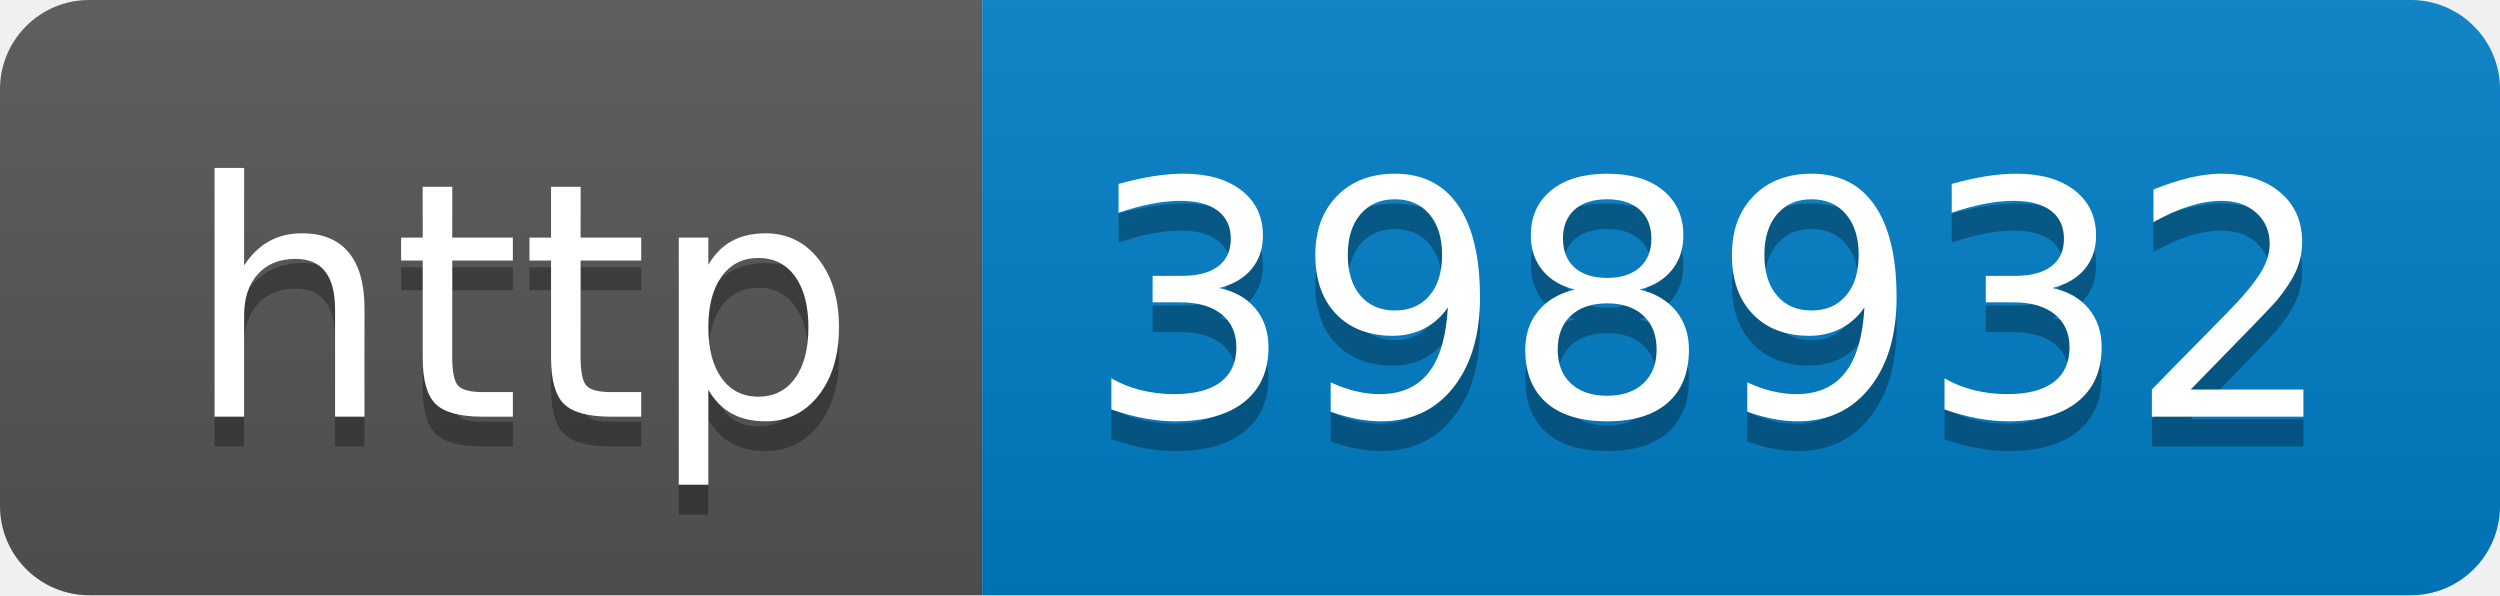
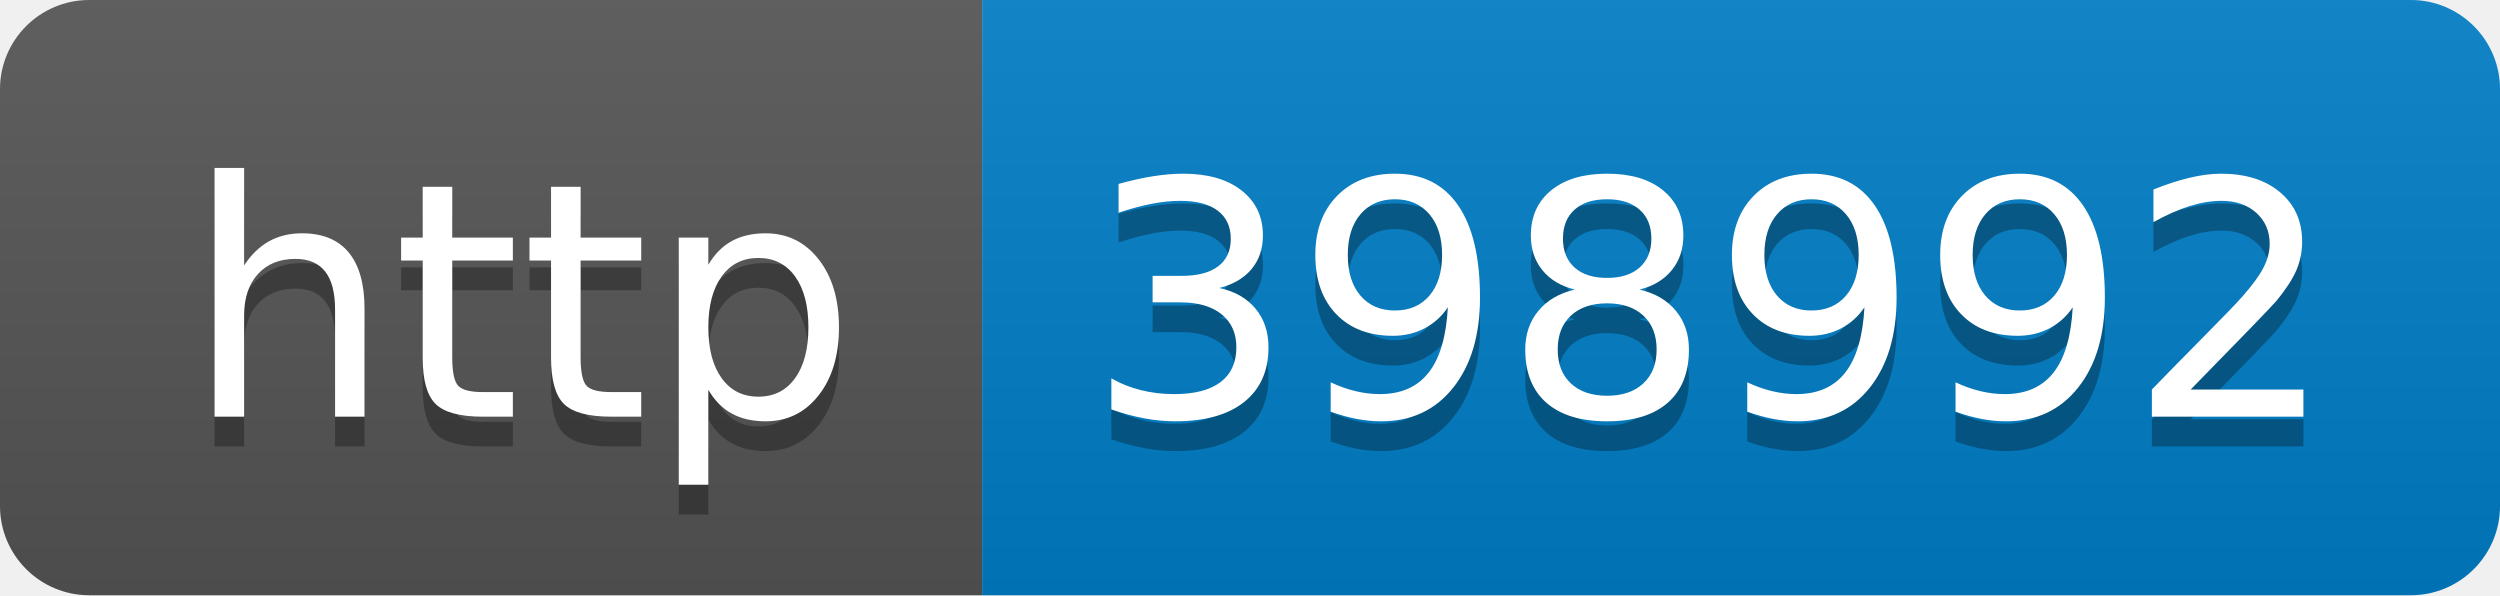
- <svg xmlns="http://www.w3.org/2000/svg" width="84" height="20" role="img" aria-label="http: 398932">
+ <svg xmlns="http://www.w3.org/2000/svg" width="84" height="20" role="img" aria-label="http: 398992">
  <linearGradient id="s" x2="0" y2="100%">
    <stop offset="0" stop-color="#bbb" stop-opacity=".1" />
    <stop offset="1" stop-opacity=".1" />
  </linearGradient>
  <clipPath id="r">
    <rect width="84" height="20" rx="3" fill="#fff" />
  </clipPath>
  <g clip-path="url(#r)">
    <rect width="33" height="20" fill="#555" />
    <rect x="33" width="51" height="20" fill="#007ec6" />
    <rect width="84" height="20" fill="url(#s)" />
  </g>
  <g fill="#fff" text-anchor="middle" font-family="Verdana,Geneva,DejaVu Sans,sans-serif" text-rendering="geometricPrecision" font-size="110">
    <text aria-hidden="true" x="175" y="150" fill="#010101" fill-opacity=".3" transform="scale(.1)" textLength="230">http</text>
    <text x="175" y="140" transform="scale(.1)" fill="#fff" textLength="230">http</text>
-     <text aria-hidden="true" x="575" y="150" fill="#010101" fill-opacity=".3" transform="scale(.1)" textLength="410">398932</text>
-     <text x="575" y="140" transform="scale(.1)" fill="#fff" textLength="410">398932</text>
+     <text aria-hidden="true" x="575" y="150" fill="#010101" fill-opacity=".3" transform="scale(.1)" textLength="410">398992</text>
+     <text x="575" y="140" transform="scale(.1)" fill="#fff" textLength="410">398992</text>
  </g>
</svg>
